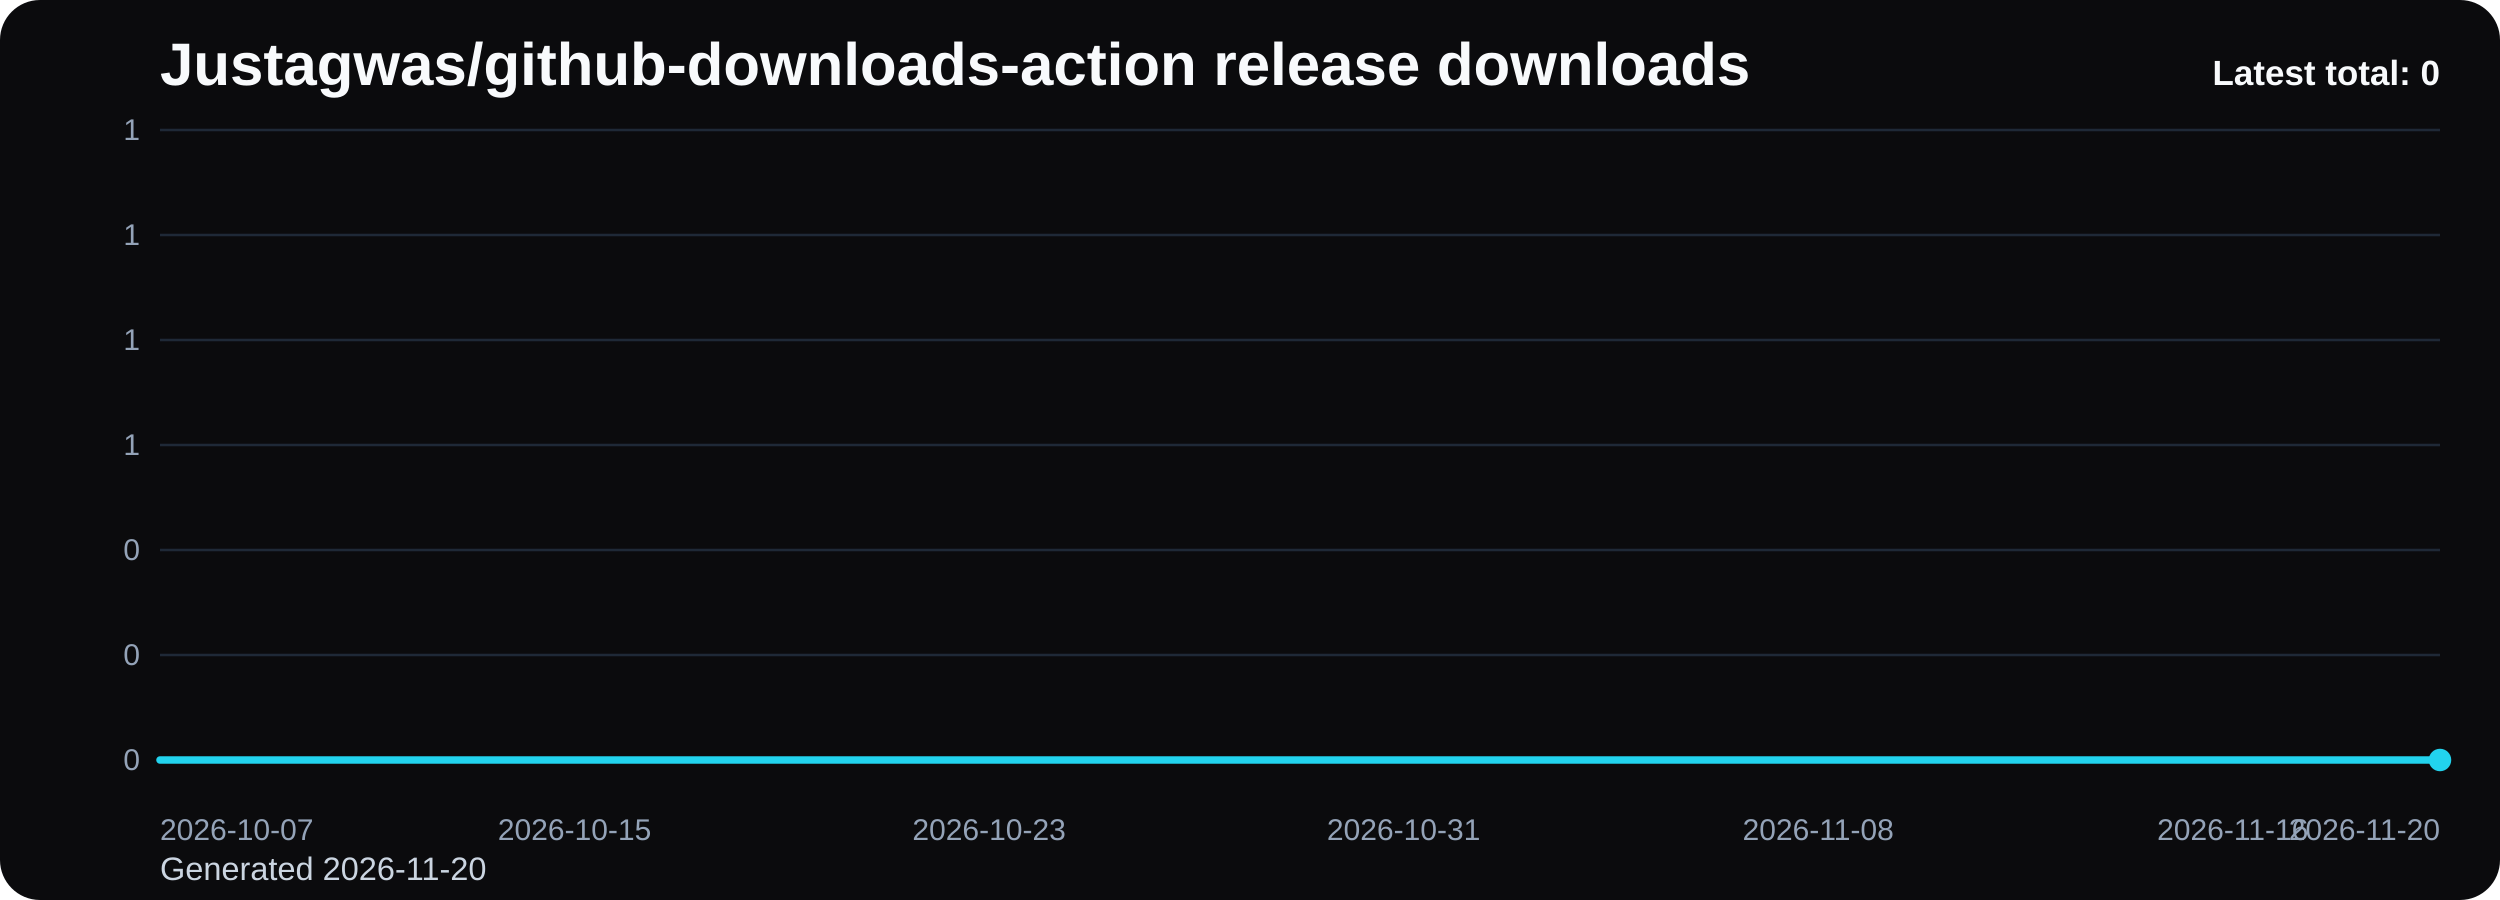
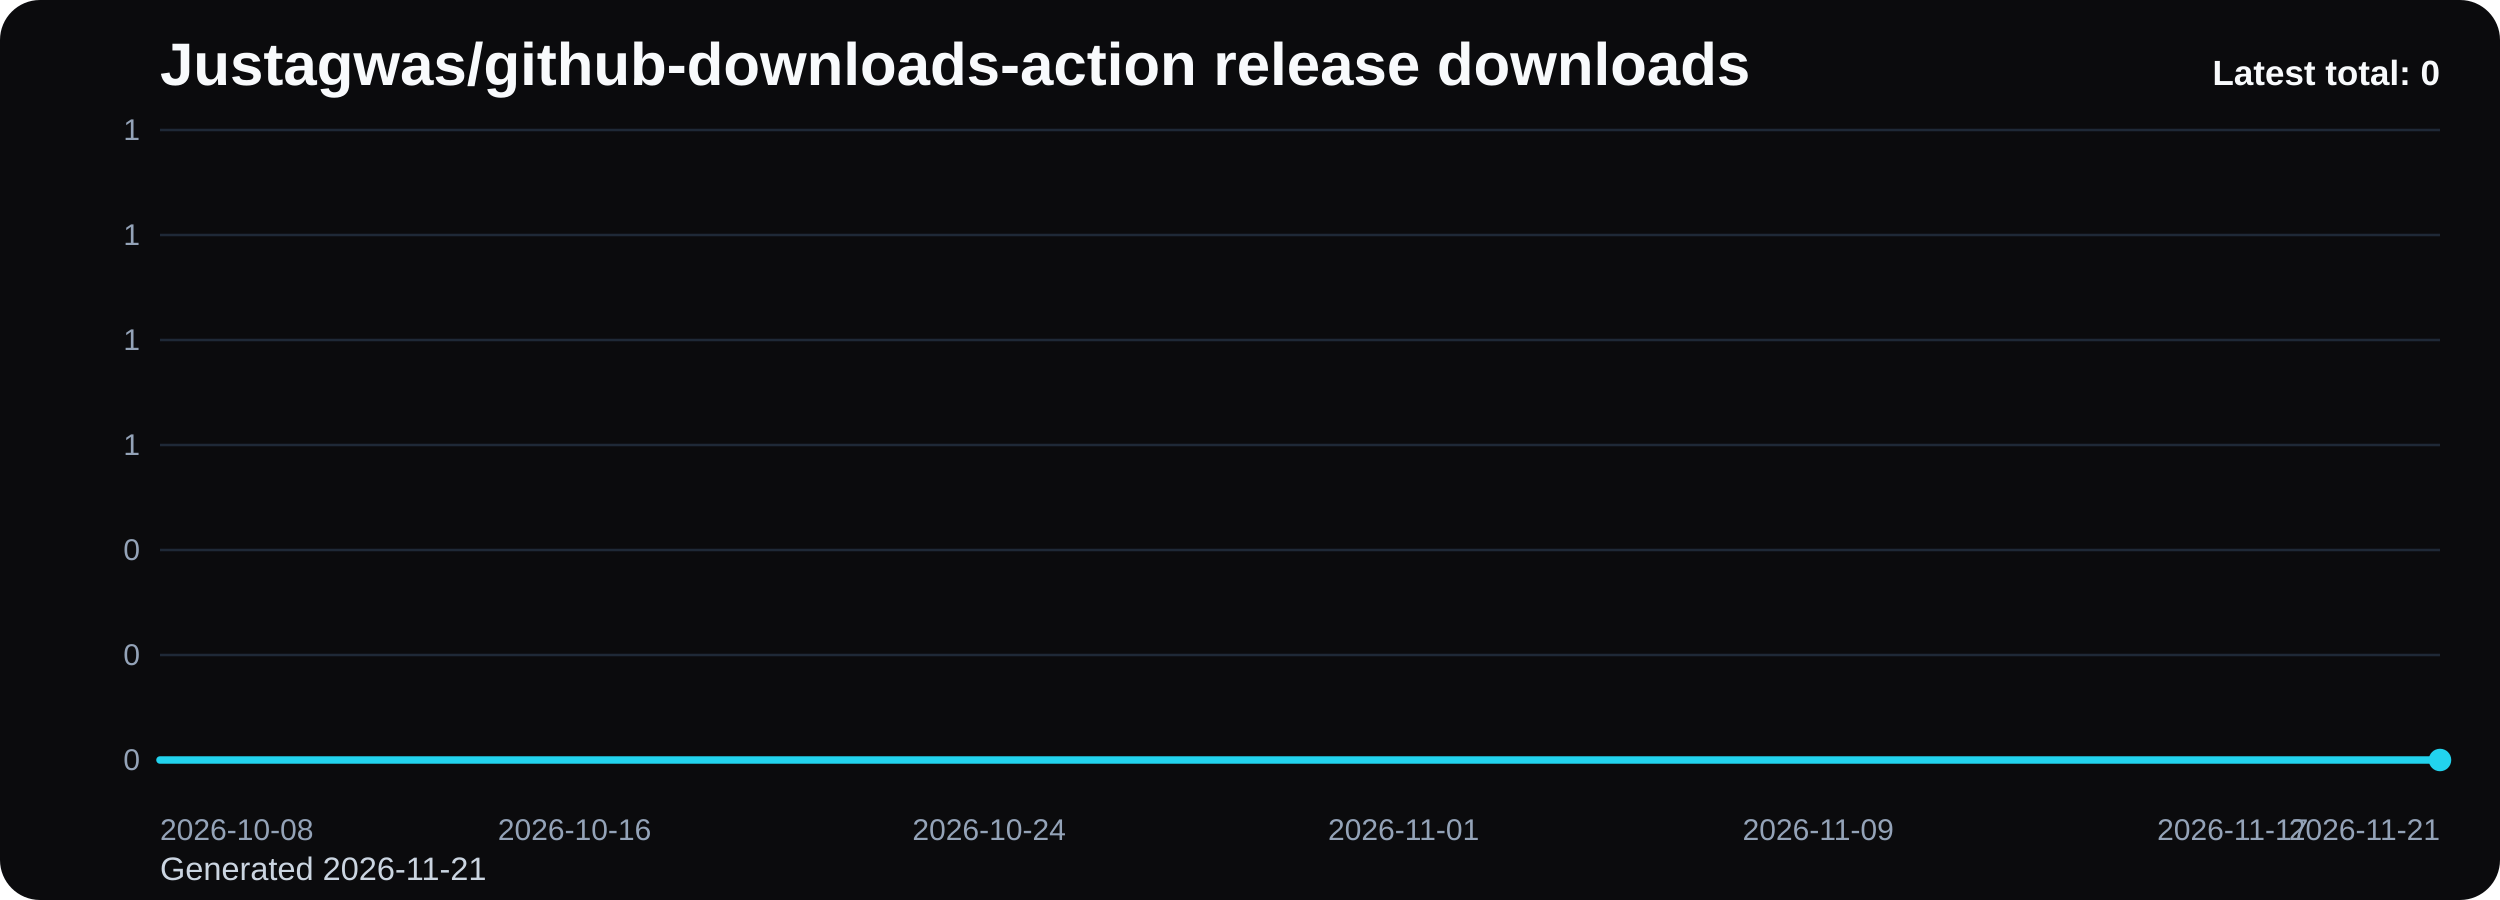
<svg xmlns="http://www.w3.org/2000/svg" viewBox="0 0 1000 360" role="img" aria-label="Justagwas/github-downloads-action release downloads chart">
  <defs>
    <linearGradient id="fill-total-trend-black" x1="0" y1="0" x2="0" y2="1">
      <stop offset="0%" stop-color="#22d3ee" stop-opacity="0.32" />
      <stop offset="100%" stop-color="#22d3ee" stop-opacity="0.05" />
    </linearGradient>
    <style>
      .bg { fill: #0b0b0d; }
      .title { font: 700 24px Arial, sans-serif; fill: #f8fafc; }
      .sub { font: 400 13px Arial, sans-serif; fill: #cbd5e1; }
      .grid { stroke: #1f2937; stroke-width: 1; }
      .axis { font: 400 12px Arial, sans-serif; fill: #94a3b8; }
      .line { fill: none; stroke: #22d3ee; stroke-width: 3; stroke-linecap: round; stroke-linejoin: round; }
      .dot { fill: #22d3ee; }
      .value { font: 600 11px Arial, sans-serif; fill: #cbd5e1; }
      .latest { font: 700 14px Arial, sans-serif; fill: #f8fafc; }
    </style>
  </defs>
  <rect class="bg" x="0" y="0" width="1000" height="360" rx="16" />
  <text class="title" x="64" y="34">Justagwas/github-downloads-action release downloads</text>
-   <text class="sub" x="64" y="352">Generated 2026-11-20</text>
+   <text class="sub" x="64" y="352">Generated 2026-11-21</text>
  <line x1="64" y1="52.00" x2="976" y2="52.00" class="grid" />
  <text x="56" y="56.00" text-anchor="end" class="axis">1</text>
  <line x1="64" y1="94.00" x2="976" y2="94.00" class="grid" />
  <text x="56" y="98.00" text-anchor="end" class="axis">1</text>
  <line x1="64" y1="136.00" x2="976" y2="136.00" class="grid" />
  <text x="56" y="140.00" text-anchor="end" class="axis">1</text>
  <line x1="64" y1="178.00" x2="976" y2="178.00" class="grid" />
  <text x="56" y="182.00" text-anchor="end" class="axis">1</text>
  <line x1="64" y1="220.00" x2="976" y2="220.00" class="grid" />
  <text x="56" y="224.00" text-anchor="end" class="axis">0</text>
  <line x1="64" y1="262.00" x2="976" y2="262.00" class="grid" />
  <text x="56" y="266.00" text-anchor="end" class="axis">0</text>
  <line x1="64" y1="304.00" x2="976" y2="304.00" class="grid" />
  <text x="56" y="308.00" text-anchor="end" class="axis">0</text>
  <path d="M 64.00 304 L 64.00 304.00 L 84.73 304.00 L 105.45 304.00 L 126.18 304.00 L 146.91 304.00 L 167.64 304.00 L 188.36 304.00 L 209.09 304.00 L 229.82 304.00 L 250.55 304.00 L 271.27 304.00 L 292.00 304.00 L 312.73 304.00 L 333.45 304.00 L 354.18 304.00 L 374.91 304.00 L 395.64 304.00 L 416.36 304.00 L 437.09 304.00 L 457.82 304.00 L 478.55 304.00 L 499.27 304.00 L 520.00 304.00 L 540.73 304.00 L 561.45 304.00 L 582.18 304.00 L 602.91 304.00 L 623.64 304.00 L 644.36 304.00 L 665.09 304.00 L 685.82 304.00 L 706.55 304.00 L 727.27 304.00 L 748.00 304.00 L 768.73 304.00 L 789.45 304.00 L 810.18 304.00 L 830.91 304.00 L 851.64 304.00 L 872.36 304.00 L 893.09 304.00 L 913.82 304.00 L 934.55 304.00 L 955.27 304.00 L 976.00 304.00 L 976.00 304 Z" fill="url(#fill-total-trend-black)" />
  <polyline class="line" points="64.00,304.00 84.73,304.00 105.45,304.00 126.18,304.00 146.91,304.00 167.64,304.00 188.36,304.00 209.09,304.00 229.82,304.00 250.55,304.00 271.27,304.00 292.00,304.00 312.73,304.00 333.45,304.00 354.18,304.00 374.91,304.00 395.64,304.00 416.36,304.00 437.09,304.00 457.82,304.00 478.55,304.00 499.27,304.00 520.00,304.00 540.73,304.00 561.45,304.00 582.18,304.00 602.91,304.00 623.64,304.00 644.36,304.00 665.09,304.00 685.82,304.00 706.55,304.00 727.27,304.00 748.00,304.00 768.73,304.00 789.45,304.00 810.18,304.00 830.91,304.00 851.64,304.00 872.36,304.00 893.09,304.00 913.82,304.00 934.55,304.00 955.27,304.00 976.00,304.00" />
  <circle class="dot" cx="976.00" cy="304.00" r="4.5" />
-   <text class="axis" x="64.00" y="336" text-anchor="start">2026-10-07</text>
-   <text class="axis" x="229.82" y="336" text-anchor="middle">2026-10-15</text>
-   <text class="axis" x="395.64" y="336" text-anchor="middle">2026-10-23</text>
-   <text class="axis" x="561.45" y="336" text-anchor="middle">2026-10-31</text>
-   <text class="axis" x="727.27" y="336" text-anchor="middle">2026-11-08</text>
-   <text class="axis" x="893.09" y="336" text-anchor="middle">2026-11-16</text>
-   <text class="axis" x="976.00" y="336" text-anchor="end">2026-11-20</text>
+   <text class="axis" x="64.00" y="336" text-anchor="start">2026-10-08</text>
+   <text class="axis" x="229.82" y="336" text-anchor="middle">2026-10-16</text>
+   <text class="axis" x="395.64" y="336" text-anchor="middle">2026-10-24</text>
+   <text class="axis" x="561.45" y="336" text-anchor="middle">2026-11-01</text>
+   <text class="axis" x="727.27" y="336" text-anchor="middle">2026-11-09</text>
+   <text class="axis" x="893.09" y="336" text-anchor="middle">2026-11-17</text>
+   <text class="axis" x="976.00" y="336" text-anchor="end">2026-11-21</text>
  <text class="latest" x="976" y="34" text-anchor="end">Latest total: 0</text>
</svg>
